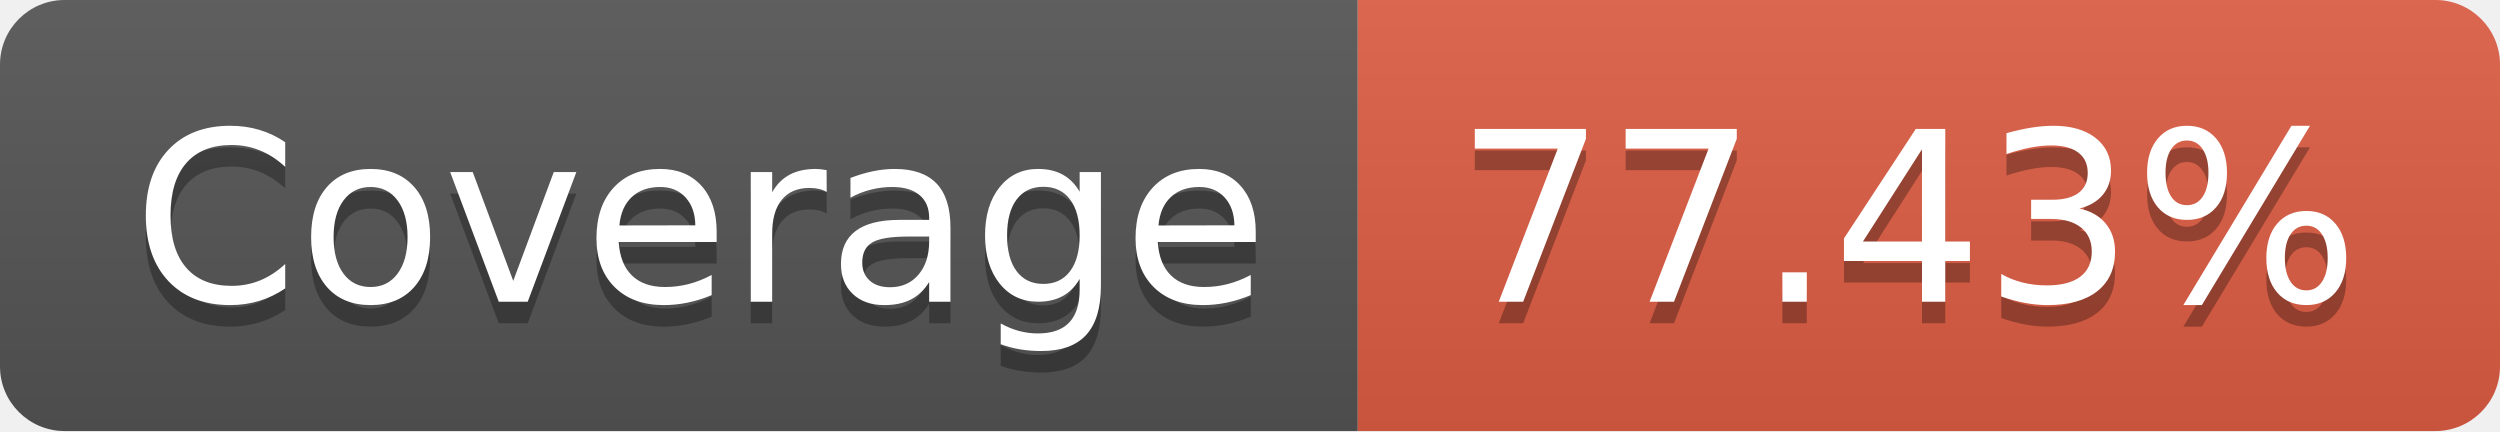
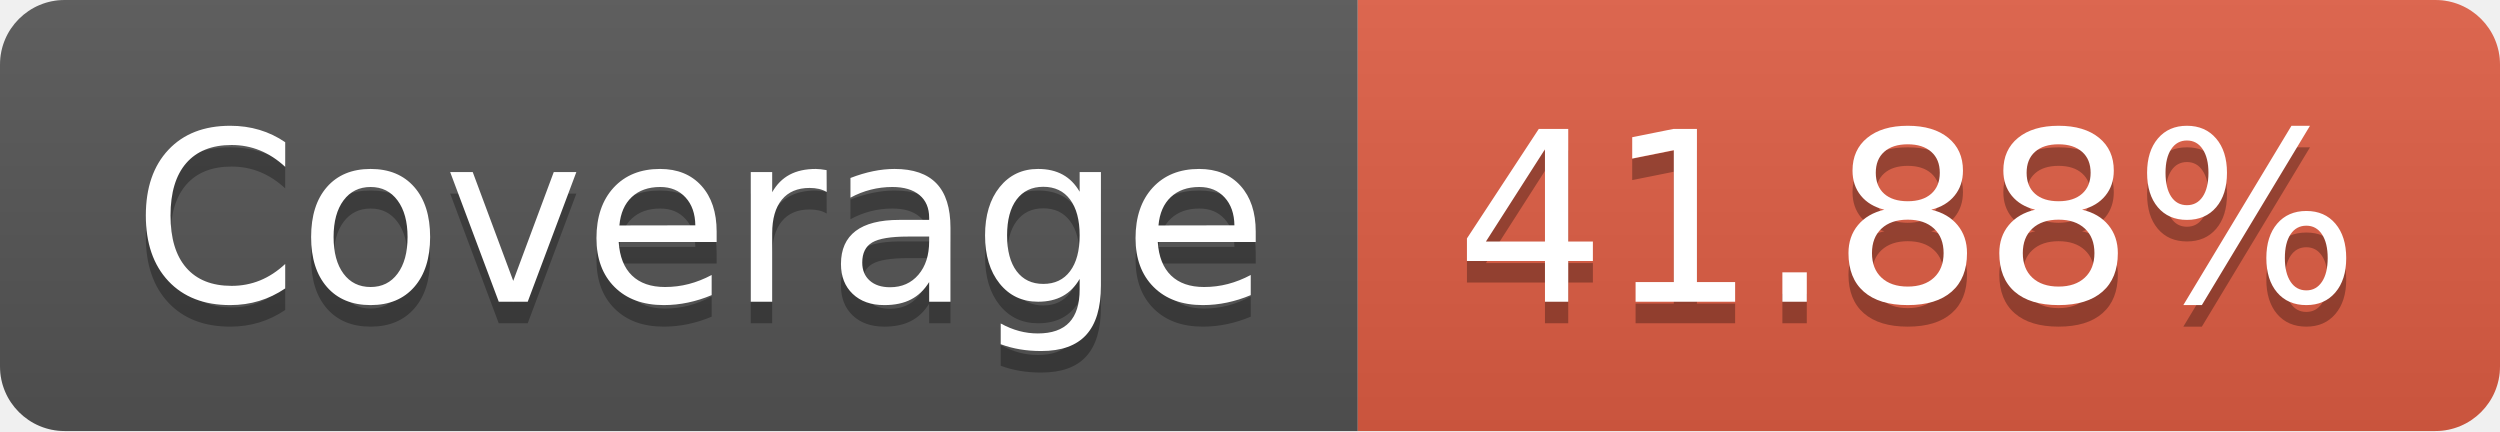
- <svg xmlns="http://www.w3.org/2000/svg" width="116" height="20" role="img" aria-label="Coverage: 77.43%">
+ <svg xmlns="http://www.w3.org/2000/svg" width="116" height="20" role="img" aria-label="Coverage: 41.88%">
  <linearGradient id="s" x2="0" y2="100%">
    <stop offset="0" stop-color="#bbb" stop-opacity=".1" />
    <stop offset="1" stop-opacity=".1" />
  </linearGradient>
  <clipPath id="r">
    <rect width="116" height="20" rx="3" fill="#fff" />
  </clipPath>
  <g clip-path="url(#r)">
    <rect width="63" height="20" fill="#555" />
    <rect x="63" width="53" height="20" fill="#e05d44" />
    <rect width="116" height="20" fill="url(#s)" />
  </g>
  <g fill="#fff" text-anchor="middle" font-family="Verdana,Geneva,DejaVu Sans,sans-serif" text-rendering="geometricPrecision" font-size="110">
    <text aria-hidden="true" x="325" y="150" fill="#010101" fill-opacity=".3" transform="scale(.1)" textLength="530">Coverage</text>
    <text x="325" y="140" transform="scale(.1)" fill="#fff" textLength="530">Coverage</text>
-     <text aria-hidden="true" x="885" y="150" fill="#010101" fill-opacity=".3" transform="scale(.1)" textLength="430">77.43%</text>
-     <text x="885" y="140" transform="scale(.1)" fill="#fff" textLength="430">77.43%</text>
+     <text aria-hidden="true" x="885" y="150" fill="#010101" fill-opacity=".3" transform="scale(.1)" textLength="430">41.88%</text>
+     <text x="885" y="140" transform="scale(.1)" fill="#fff" textLength="430">41.88%</text>
  </g>
</svg>
